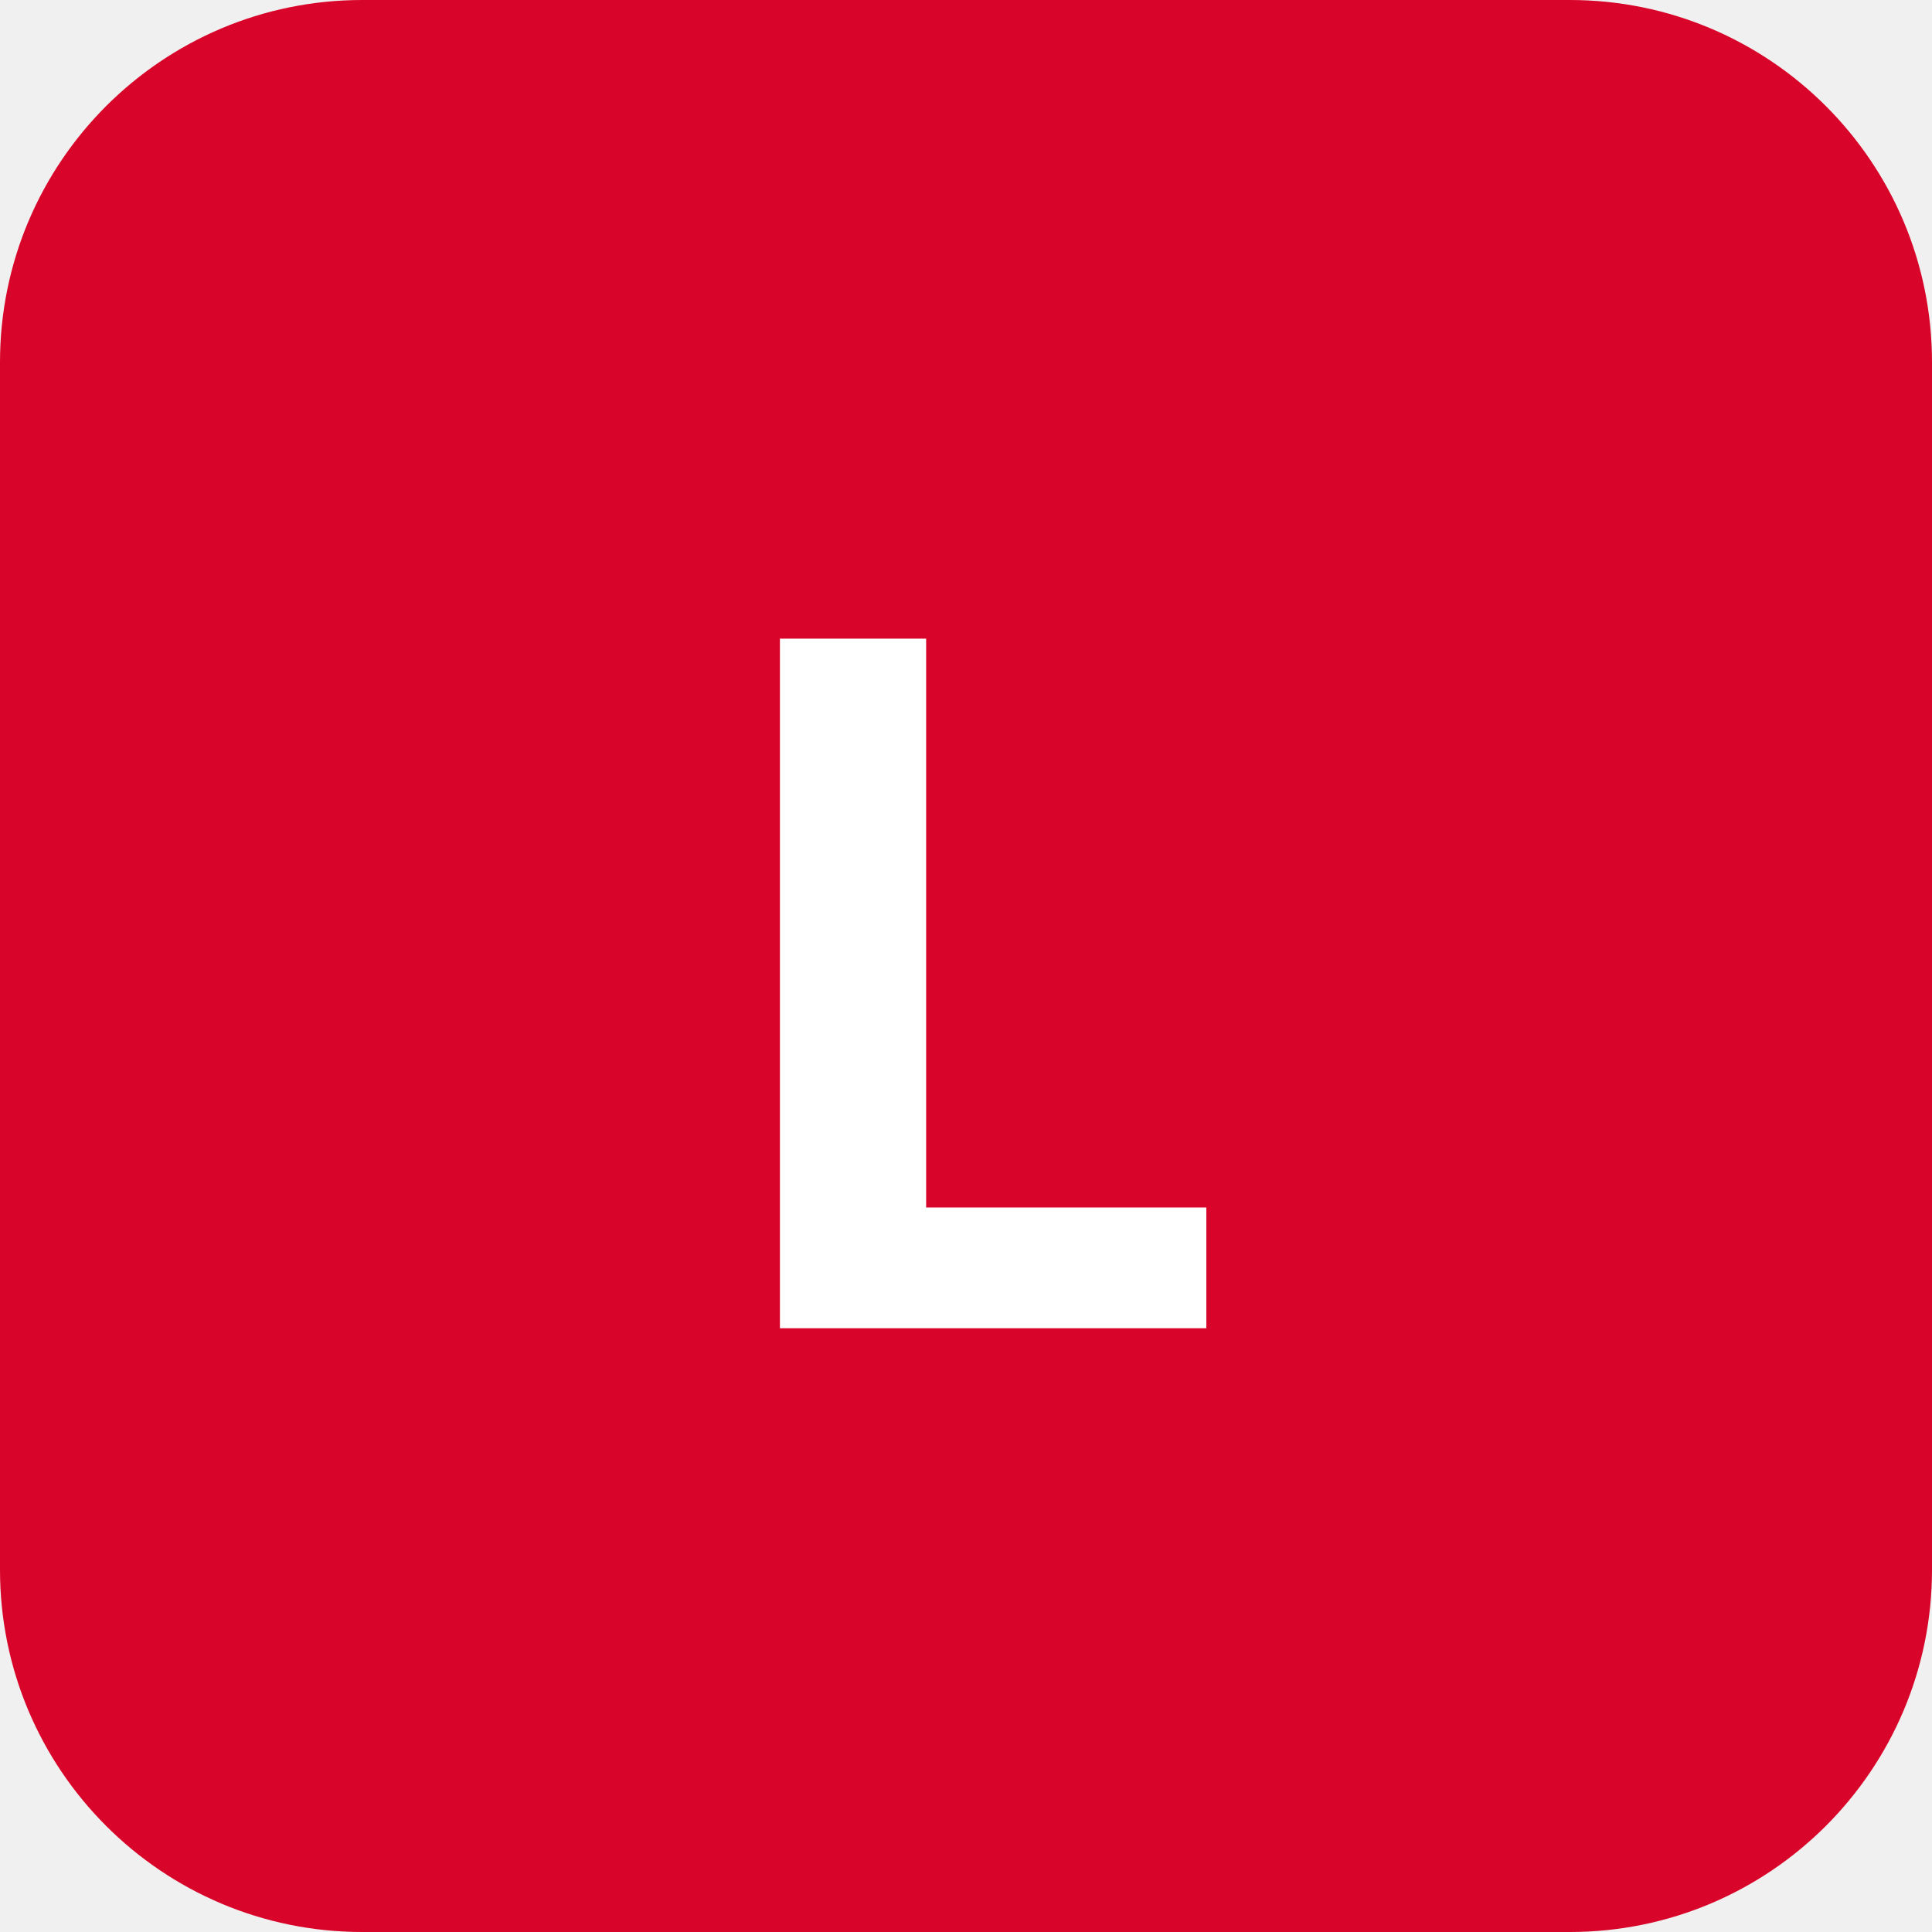
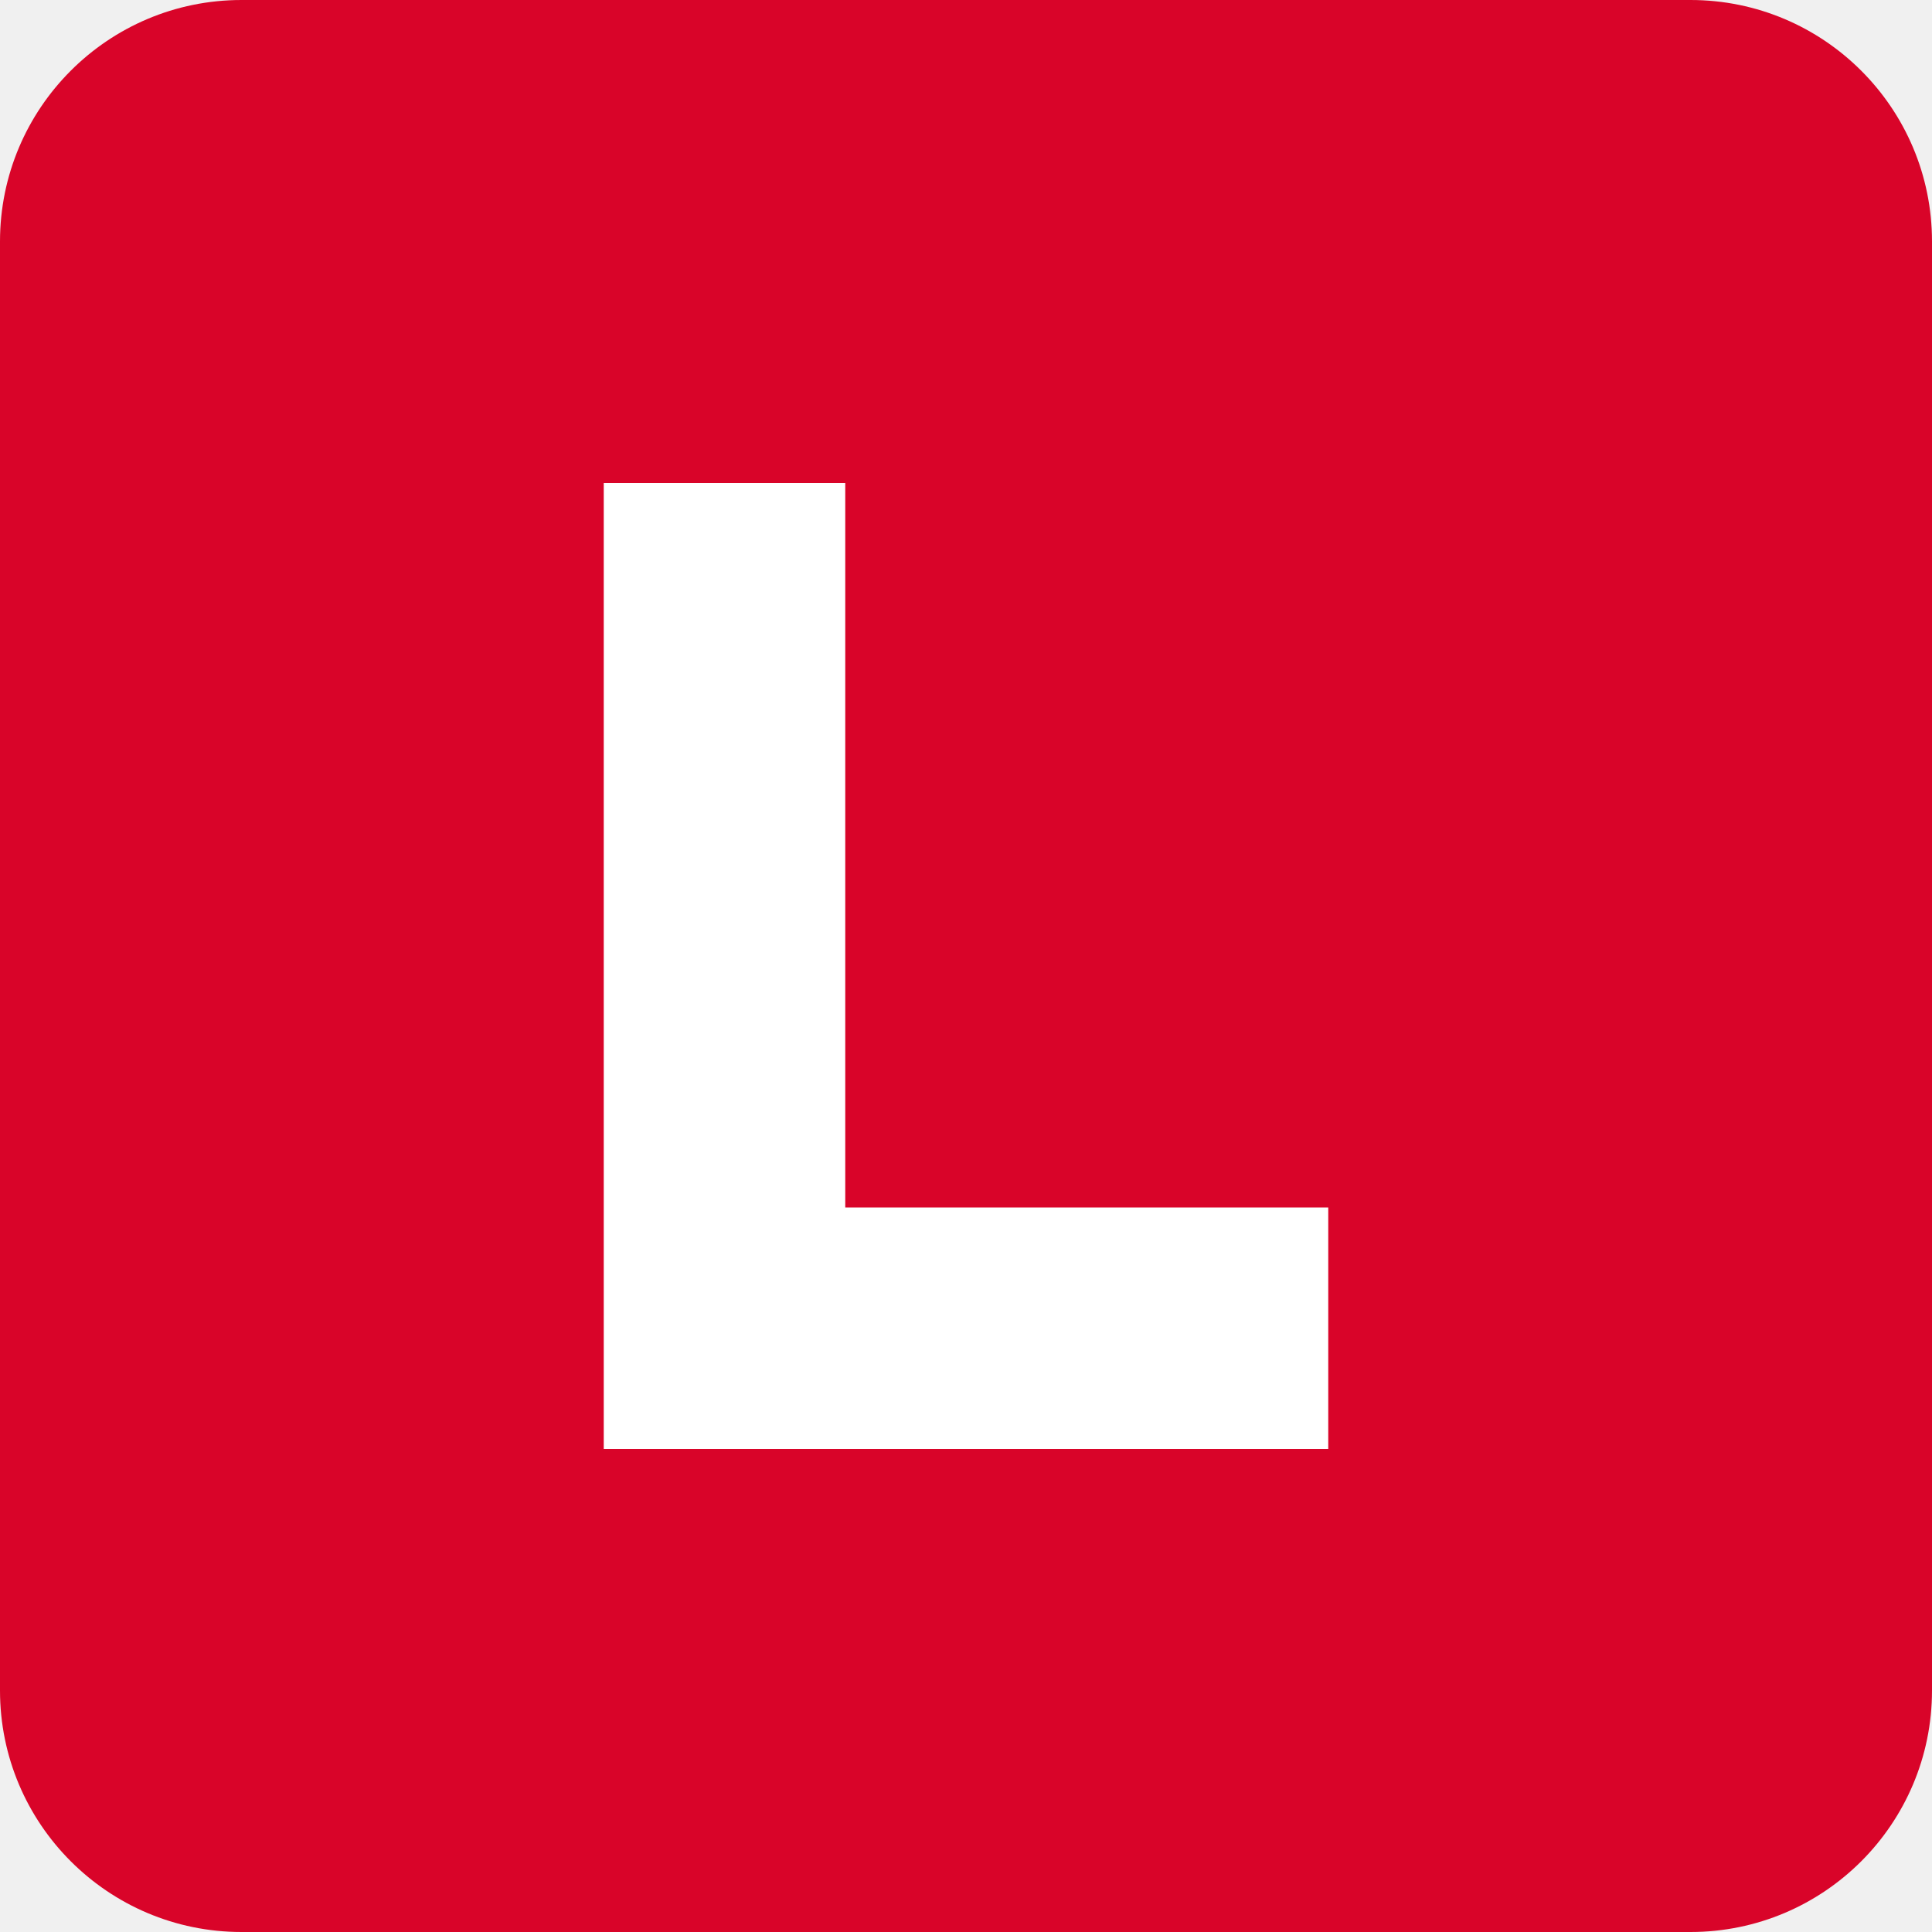
<svg xmlns="http://www.w3.org/2000/svg" viewBox="0 0 32 32">
-   <rect width="32" height="32" rx="6" fill="#d90429" />
-   <text x="16" y="22" font-family="system-ui, sans-serif" font-size="16" font-weight="700" fill="white" text-anchor="middle">L</text>
+   <rect width="32" height="32" rx="4" fill="#d90429" />
+   <path d="M10 8h4v12h8v4H10V8z" fill="white" />
</svg>
